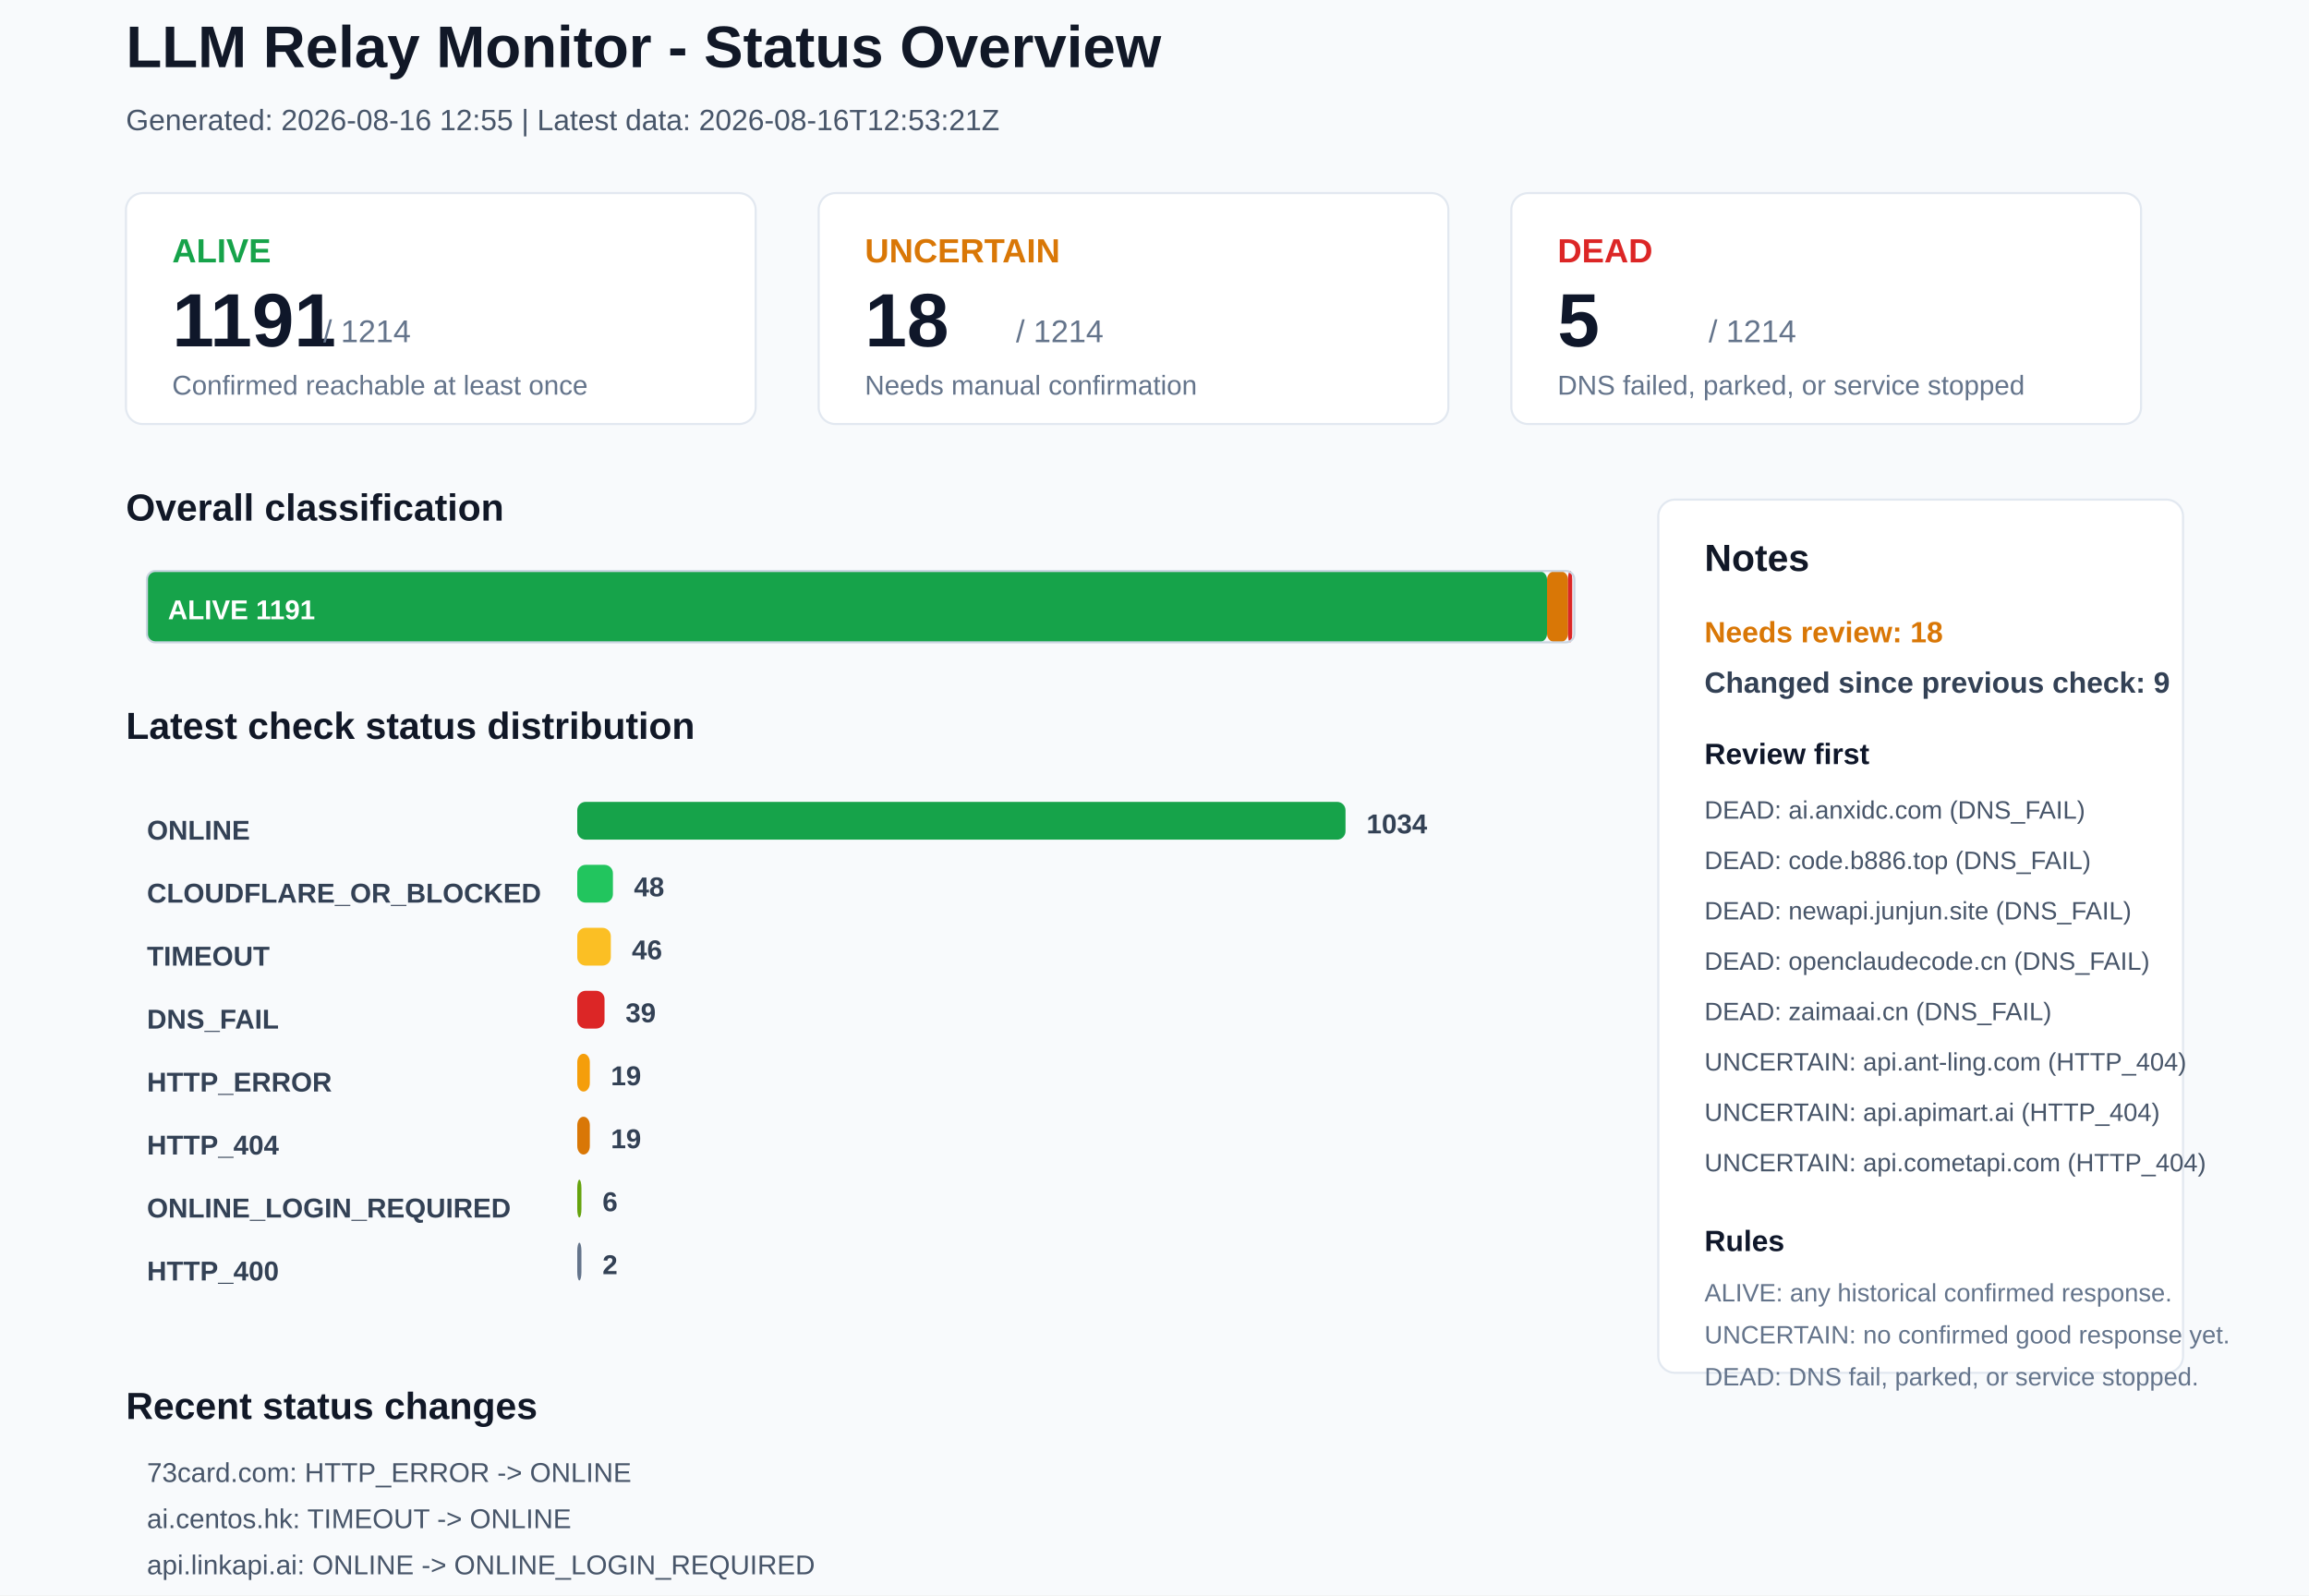
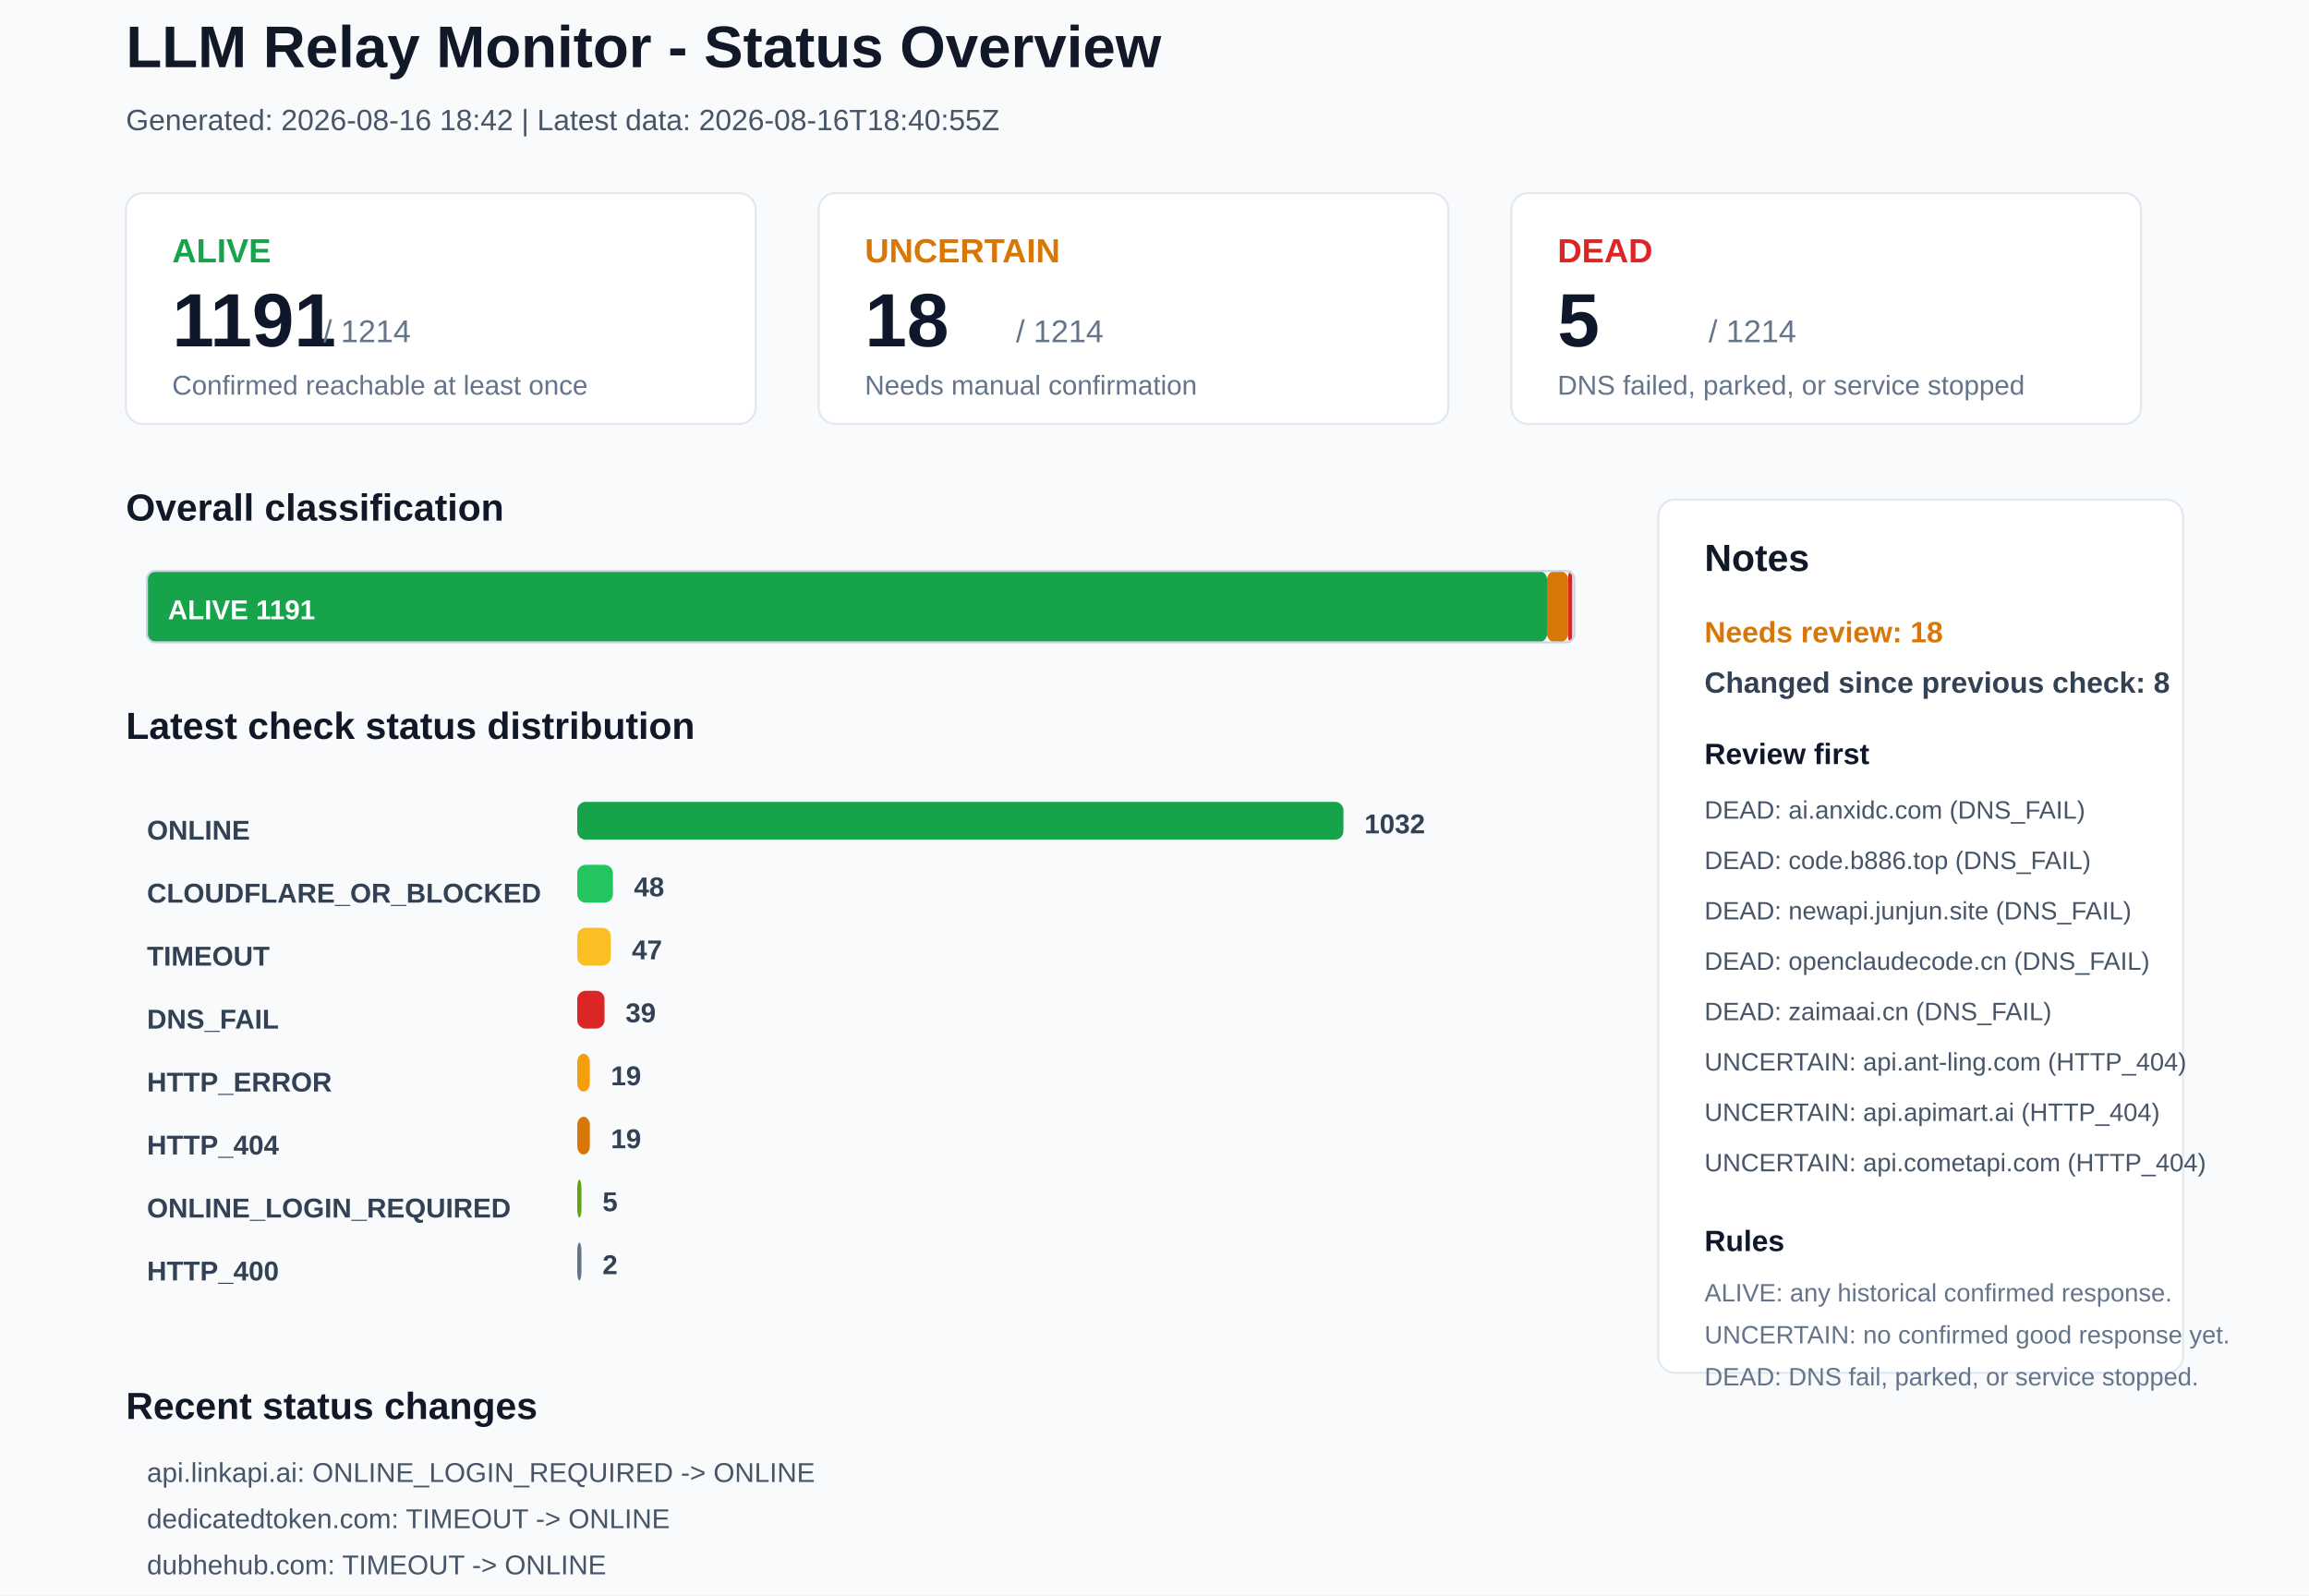
<svg xmlns="http://www.w3.org/2000/svg" width="1100" height="760" viewBox="0 0 1100 760">
  <rect x="0" y="0" width="1100" height="760" rx="0" fill="#F8FAFC" stroke="none" />
  <text x="60" y="32" font-family="Arial, sans-serif" font-size="28" font-weight="700" fill="#111827">LLM Relay Monitor - Status Overview</text>
-   <text x="60" y="62" font-family="Arial, sans-serif" font-size="14" font-weight="400" fill="#475569">Generated: 2026-08-16 12:55 | Latest data: 2026-08-16T12:53:21Z</text>
+   <text x="60" y="62" font-family="Arial, sans-serif" font-size="14" font-weight="400" fill="#475569">Generated: 2026-08-16 18:42 | Latest data: 2026-08-16T18:40:55Z</text>
  <rect x="60" y="92" width="300" height="110" rx="8" fill="#FFFFFF" stroke="#E2E8F0" />
  <text x="82" y="125" font-family="Arial, sans-serif" font-size="16" font-weight="700" fill="#16A34A">ALIVE</text>
  <text x="82" y="165" font-family="Arial, sans-serif" font-size="36" font-weight="700" fill="#0F172A">1191</text>
  <text x="154" y="163" font-family="Arial, sans-serif" font-size="15" font-weight="400" fill="#64748B">/ 1214</text>
  <text x="82" y="188" font-family="Arial, sans-serif" font-size="13" font-weight="400" fill="#64748B">Confirmed reachable at least once</text>
  <rect x="390" y="92" width="300" height="110" rx="8" fill="#FFFFFF" stroke="#E2E8F0" />
  <text x="412" y="125" font-family="Arial, sans-serif" font-size="16" font-weight="700" fill="#D97706">UNCERTAIN</text>
  <text x="412" y="165" font-family="Arial, sans-serif" font-size="36" font-weight="700" fill="#0F172A">18</text>
  <text x="484" y="163" font-family="Arial, sans-serif" font-size="15" font-weight="400" fill="#64748B">/ 1214</text>
  <text x="412" y="188" font-family="Arial, sans-serif" font-size="13" font-weight="400" fill="#64748B">Needs manual confirmation</text>
  <rect x="720" y="92" width="300" height="110" rx="8" fill="#FFFFFF" stroke="#E2E8F0" />
  <text x="742" y="125" font-family="Arial, sans-serif" font-size="16" font-weight="700" fill="#DC2626">DEAD</text>
  <text x="742" y="165" font-family="Arial, sans-serif" font-size="36" font-weight="700" fill="#0F172A">5</text>
  <text x="814" y="163" font-family="Arial, sans-serif" font-size="15" font-weight="400" fill="#64748B">/ 1214</text>
  <text x="742" y="188" font-family="Arial, sans-serif" font-size="13" font-weight="400" fill="#64748B">DNS failed, parked, or service stopped</text>
  <text x="60" y="248" font-family="Arial, sans-serif" font-size="18" font-weight="700" fill="#111827">Overall classification</text>
  <rect x="70" y="272" width="667" height="34" rx="4" fill="#16A34A" stroke="none" />
  <text x="80" y="295" font-family="Arial, sans-serif" font-size="13" font-weight="700" fill="#FFFFFF">ALIVE 1191</text>
  <rect x="737" y="272" width="10" height="34" rx="4" fill="#D97706" stroke="none" />
  <rect x="747" y="272" width="2" height="34" rx="4" fill="#DC2626" stroke="none" />
  <rect x="70" y="272" width="680" height="34" rx="4" fill="none" stroke="#CBD5E1" />
  <text x="60" y="352" font-family="Arial, sans-serif" font-size="18" font-weight="700" fill="#111827">Latest check status distribution</text>
  <text x="70" y="400" font-family="Arial, sans-serif" font-size="13" font-weight="700" fill="#334155">ONLINE</text>
-   <rect x="275" y="382" width="366" height="18" rx="4" fill="#16A34A" stroke="none" />
-   <text x="651" y="397" font-family="Arial, sans-serif" font-size="13" font-weight="700" fill="#334155">1034</text>
+   <rect x="275" y="382" width="365" height="18" rx="4" fill="#16A34A" stroke="none" />
+   <text x="650" y="397" font-family="Arial, sans-serif" font-size="13" font-weight="700" fill="#334155">1032</text>
  <text x="70" y="430" font-family="Arial, sans-serif" font-size="13" font-weight="700" fill="#334155">CLOUDFLARE_OR_BLOCKED</text>
  <rect x="275" y="412" width="17" height="18" rx="4" fill="#22C55E" stroke="none" />
  <text x="302" y="427" font-family="Arial, sans-serif" font-size="13" font-weight="700" fill="#334155">48</text>
  <text x="70" y="460" font-family="Arial, sans-serif" font-size="13" font-weight="700" fill="#334155">TIMEOUT</text>
  <rect x="275" y="442" width="16" height="18" rx="4" fill="#FBBF24" stroke="none" />
-   <text x="301" y="457" font-family="Arial, sans-serif" font-size="13" font-weight="700" fill="#334155">46</text>
+   <text x="301" y="457" font-family="Arial, sans-serif" font-size="13" font-weight="700" fill="#334155">47</text>
  <text x="70" y="490" font-family="Arial, sans-serif" font-size="13" font-weight="700" fill="#334155">DNS_FAIL</text>
  <rect x="275" y="472" width="13" height="18" rx="4" fill="#DC2626" stroke="none" />
  <text x="298" y="487" font-family="Arial, sans-serif" font-size="13" font-weight="700" fill="#334155">39</text>
  <text x="70" y="520" font-family="Arial, sans-serif" font-size="13" font-weight="700" fill="#334155">HTTP_ERROR</text>
  <rect x="275" y="502" width="6" height="18" rx="4" fill="#F59E0B" stroke="none" />
  <text x="291" y="517" font-family="Arial, sans-serif" font-size="13" font-weight="700" fill="#334155">19</text>
  <text x="70" y="550" font-family="Arial, sans-serif" font-size="13" font-weight="700" fill="#334155">HTTP_404</text>
  <rect x="275" y="532" width="6" height="18" rx="4" fill="#D97706" stroke="none" />
  <text x="291" y="547" font-family="Arial, sans-serif" font-size="13" font-weight="700" fill="#334155">19</text>
  <text x="70" y="580" font-family="Arial, sans-serif" font-size="13" font-weight="700" fill="#334155">ONLINE_LOGIN_REQUIRED</text>
  <rect x="275" y="562" width="2" height="18" rx="4" fill="#65A30D" stroke="none" />
-   <text x="287" y="577" font-family="Arial, sans-serif" font-size="13" font-weight="700" fill="#334155">6</text>
+   <text x="287" y="577" font-family="Arial, sans-serif" font-size="13" font-weight="700" fill="#334155">5</text>
  <text x="70" y="610" font-family="Arial, sans-serif" font-size="13" font-weight="700" fill="#334155">HTTP_400</text>
  <rect x="275" y="592" width="2" height="18" rx="4" fill="#64748B" stroke="none" />
  <text x="287" y="607" font-family="Arial, sans-serif" font-size="13" font-weight="700" fill="#334155">2</text>
  <rect x="790" y="238" width="250" height="416" rx="8" fill="#FFFFFF" stroke="#E2E8F0" />
  <text x="812" y="272" font-family="Arial, sans-serif" font-size="18" font-weight="700" fill="#111827">Notes</text>
  <text x="812" y="306" font-family="Arial, sans-serif" font-size="14" font-weight="700" fill="#D97706">Needs review: 18</text>
-   <text x="812" y="330" font-family="Arial, sans-serif" font-size="14" font-weight="700" fill="#334155">Changed since previous check: 9</text>
+   <text x="812" y="330" font-family="Arial, sans-serif" font-size="14" font-weight="700" fill="#334155">Changed since previous check: 8</text>
  <text x="812" y="364" font-family="Arial, sans-serif" font-size="14" font-weight="700" fill="#0F172A">Review first</text>
  <text x="812" y="390" font-family="Arial, sans-serif" font-size="12" font-weight="400" fill="#475569">DEAD: ai.anxidc.com (DNS_FAIL)</text>
  <text x="812" y="414" font-family="Arial, sans-serif" font-size="12" font-weight="400" fill="#475569">DEAD: code.b886.top (DNS_FAIL)</text>
  <text x="812" y="438" font-family="Arial, sans-serif" font-size="12" font-weight="400" fill="#475569">DEAD: newapi.junjun.site (DNS_FAIL)</text>
  <text x="812" y="462" font-family="Arial, sans-serif" font-size="12" font-weight="400" fill="#475569">DEAD: openclaudecode.cn (DNS_FAIL)</text>
  <text x="812" y="486" font-family="Arial, sans-serif" font-size="12" font-weight="400" fill="#475569">DEAD: zaimaai.cn (DNS_FAIL)</text>
  <text x="812" y="510" font-family="Arial, sans-serif" font-size="12" font-weight="400" fill="#475569">UNCERTAIN: api.ant-ling.com (HTTP_404)</text>
  <text x="812" y="534" font-family="Arial, sans-serif" font-size="12" font-weight="400" fill="#475569">UNCERTAIN: api.apimart.ai (HTTP_404)</text>
  <text x="812" y="558" font-family="Arial, sans-serif" font-size="12" font-weight="400" fill="#475569">UNCERTAIN: api.cometapi.com (HTTP_404)</text>
  <text x="812" y="596" font-family="Arial, sans-serif" font-size="14" font-weight="700" fill="#0F172A">Rules</text>
  <text x="812" y="620" font-family="Arial, sans-serif" font-size="12" font-weight="400" fill="#64748B">ALIVE: any historical confirmed response.</text>
  <text x="812" y="640" font-family="Arial, sans-serif" font-size="12" font-weight="400" fill="#64748B">UNCERTAIN: no confirmed good response yet.</text>
  <text x="812" y="660" font-family="Arial, sans-serif" font-size="12" font-weight="400" fill="#64748B">DEAD: DNS fail, parked, or service stopped.</text>
  <text x="60" y="676" font-family="Arial, sans-serif" font-size="18" font-weight="700" fill="#111827">Recent status changes</text>
-   <text x="70" y="706" font-family="Arial, sans-serif" font-size="13" font-weight="400" fill="#475569">73card.com: HTTP_ERROR -&gt; ONLINE</text>
-   <text x="70" y="728" font-family="Arial, sans-serif" font-size="13" font-weight="400" fill="#475569">ai.centos.hk: TIMEOUT -&gt; ONLINE</text>
-   <text x="70" y="750" font-family="Arial, sans-serif" font-size="13" font-weight="400" fill="#475569">api.linkapi.ai: ONLINE -&gt; ONLINE_LOGIN_REQUIRED</text>
-   <text x="70" y="772" font-family="Arial, sans-serif" font-size="13" font-weight="400" fill="#475569">ccg-cli.online: TIMEOUT -&gt; ONLINE</text>
-   <text x="70" y="794" font-family="Arial, sans-serif" font-size="13" font-weight="400" fill="#475569">sub2api.luchikey.com: HTTP_204 -&gt; ONLINE</text>
-   <text x="70" y="816" font-family="Arial, sans-serif" font-size="13" font-weight="400" fill="#475569">tokaify.com: TIMEOUT -&gt; ONLINE</text>
+   <text x="70" y="706" font-family="Arial, sans-serif" font-size="13" font-weight="400" fill="#475569">api.linkapi.ai: ONLINE_LOGIN_REQUIRED -&gt; ONLINE</text>
+   <text x="70" y="728" font-family="Arial, sans-serif" font-size="13" font-weight="400" fill="#475569">dedicatedtoken.com: TIMEOUT -&gt; ONLINE</text>
+   <text x="70" y="750" font-family="Arial, sans-serif" font-size="13" font-weight="400" fill="#475569">dubhehub.com: TIMEOUT -&gt; ONLINE</text>
+   <text x="70" y="772" font-family="Arial, sans-serif" font-size="13" font-weight="400" fill="#475569">52mx.net: ONLINE -&gt; TIMEOUT</text>
+   <text x="70" y="794" font-family="Arial, sans-serif" font-size="13" font-weight="400" fill="#475569">aiok.club: ONLINE -&gt; HTTP_202</text>
+   <text x="70" y="816" font-family="Arial, sans-serif" font-size="13" font-weight="400" fill="#475569">blueshirtmap.com: ONLINE -&gt; TIMEOUT</text>
</svg>
